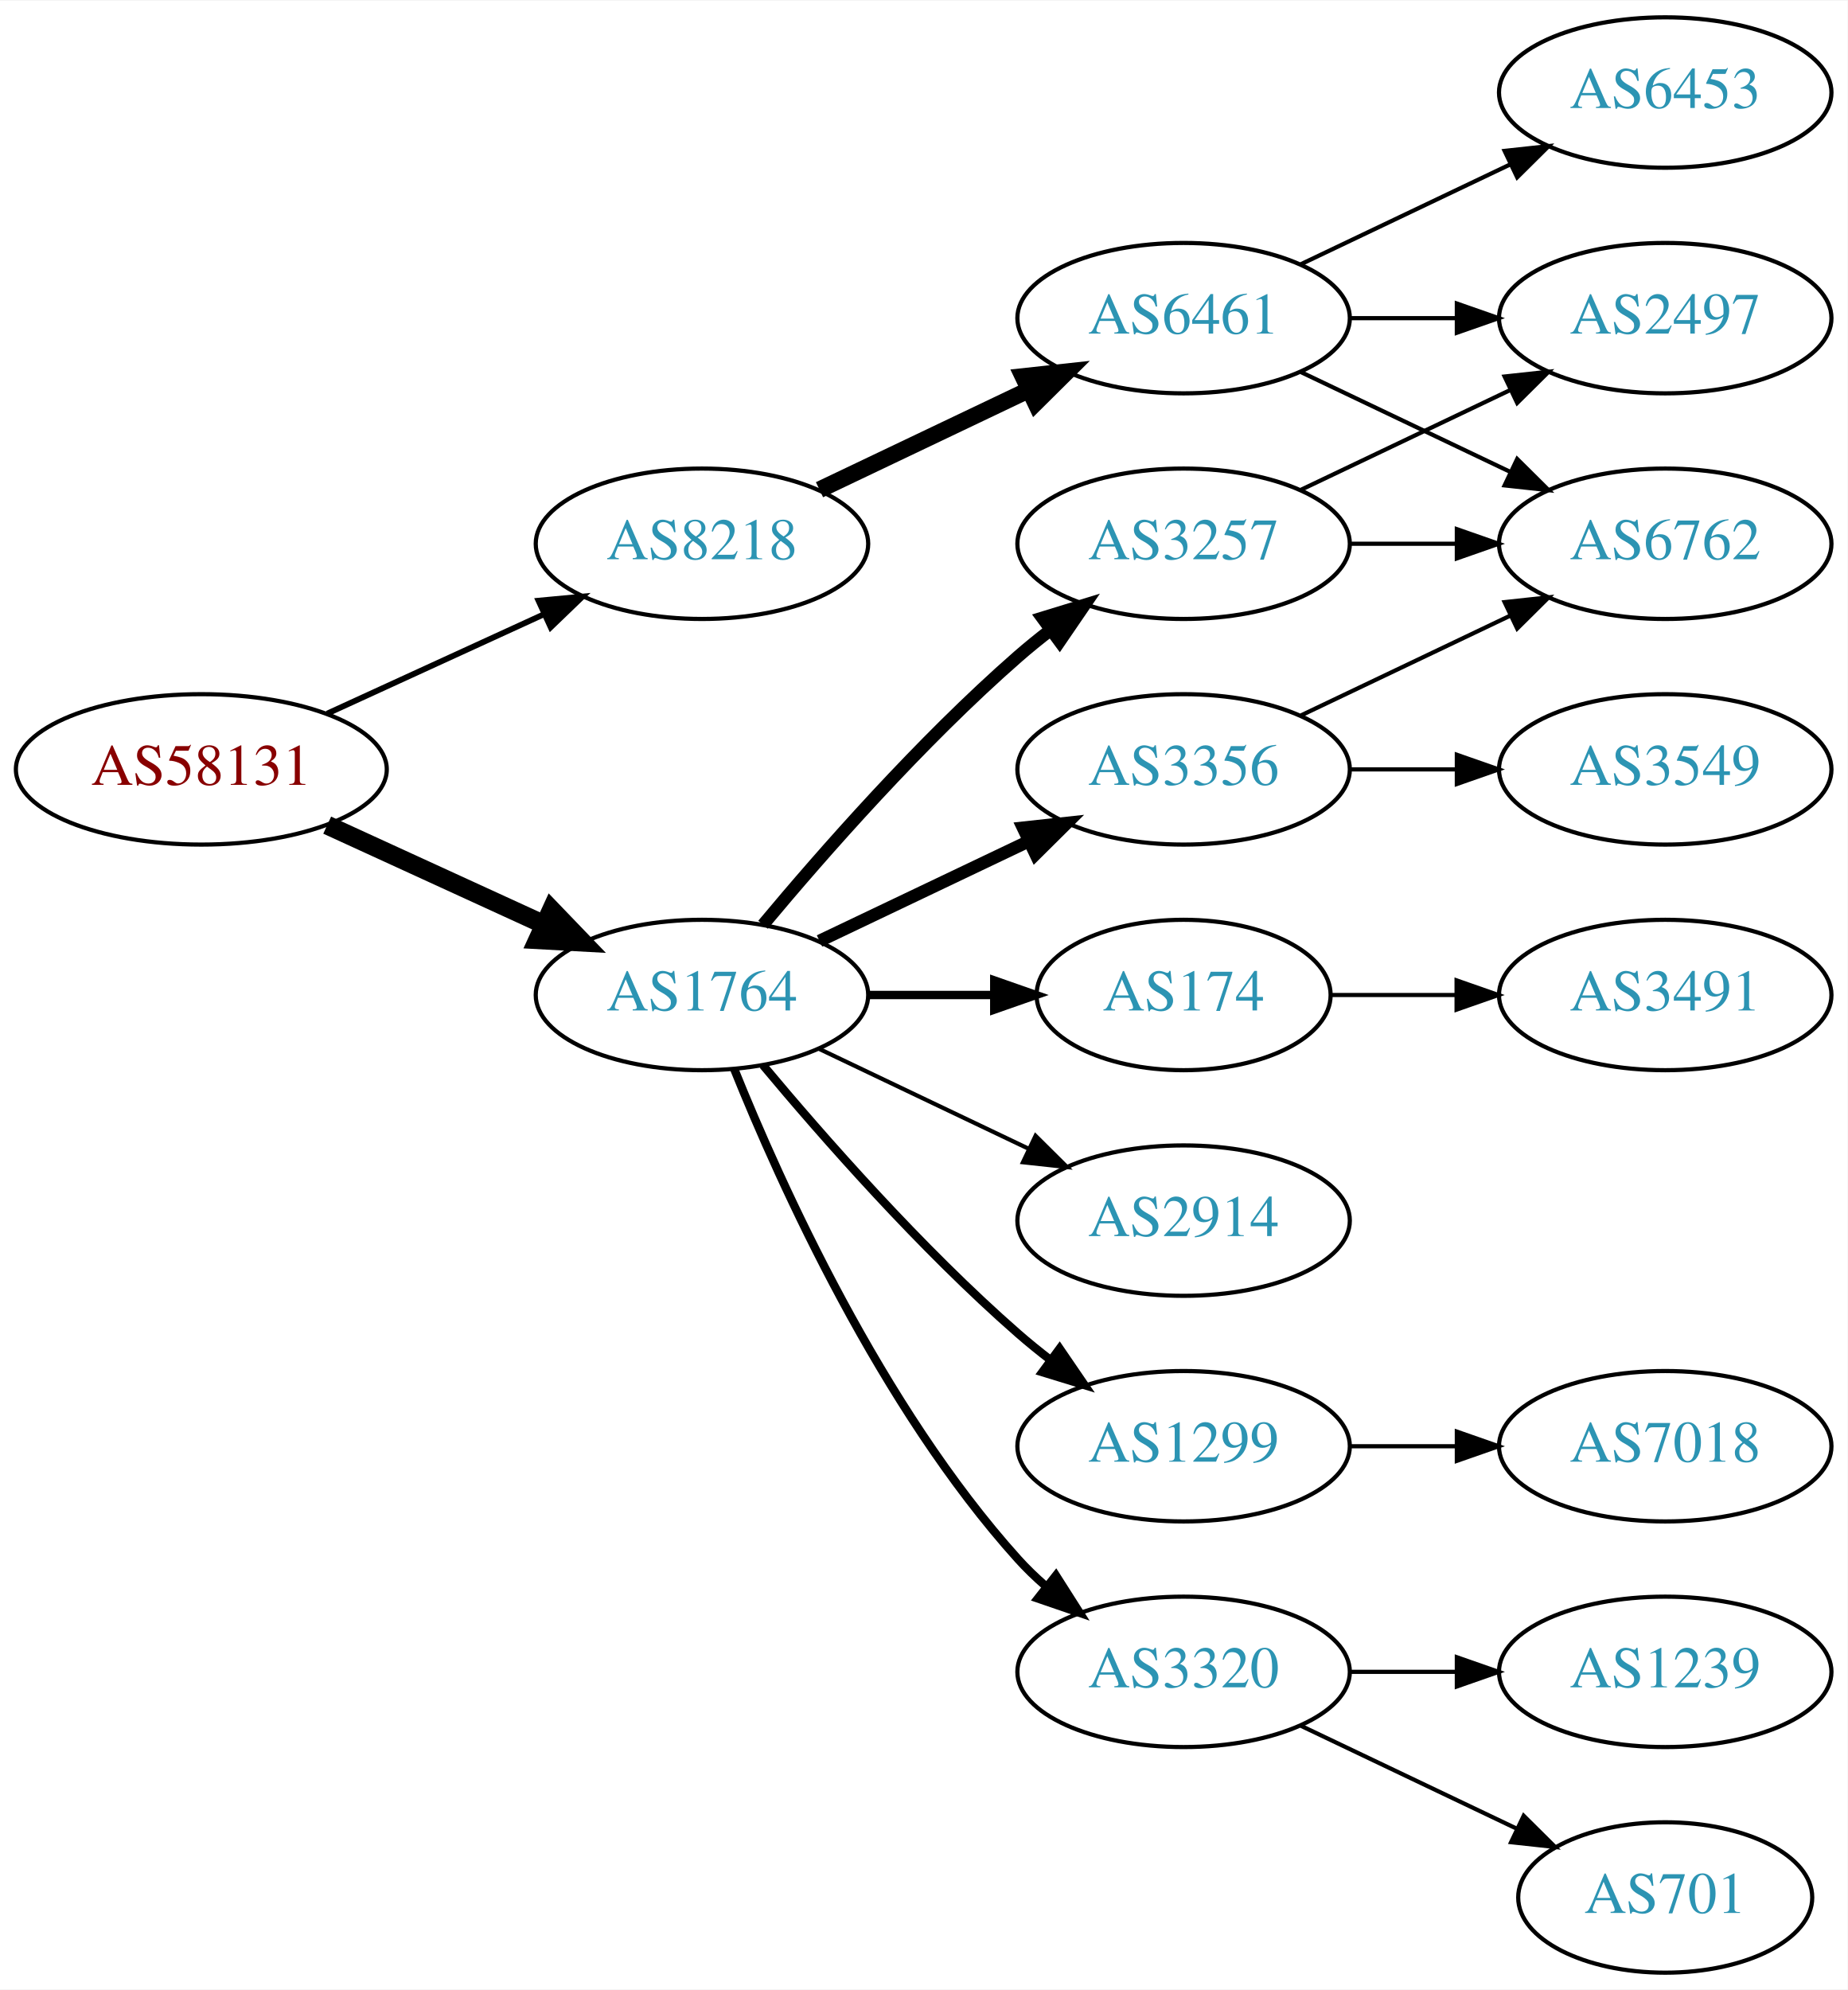
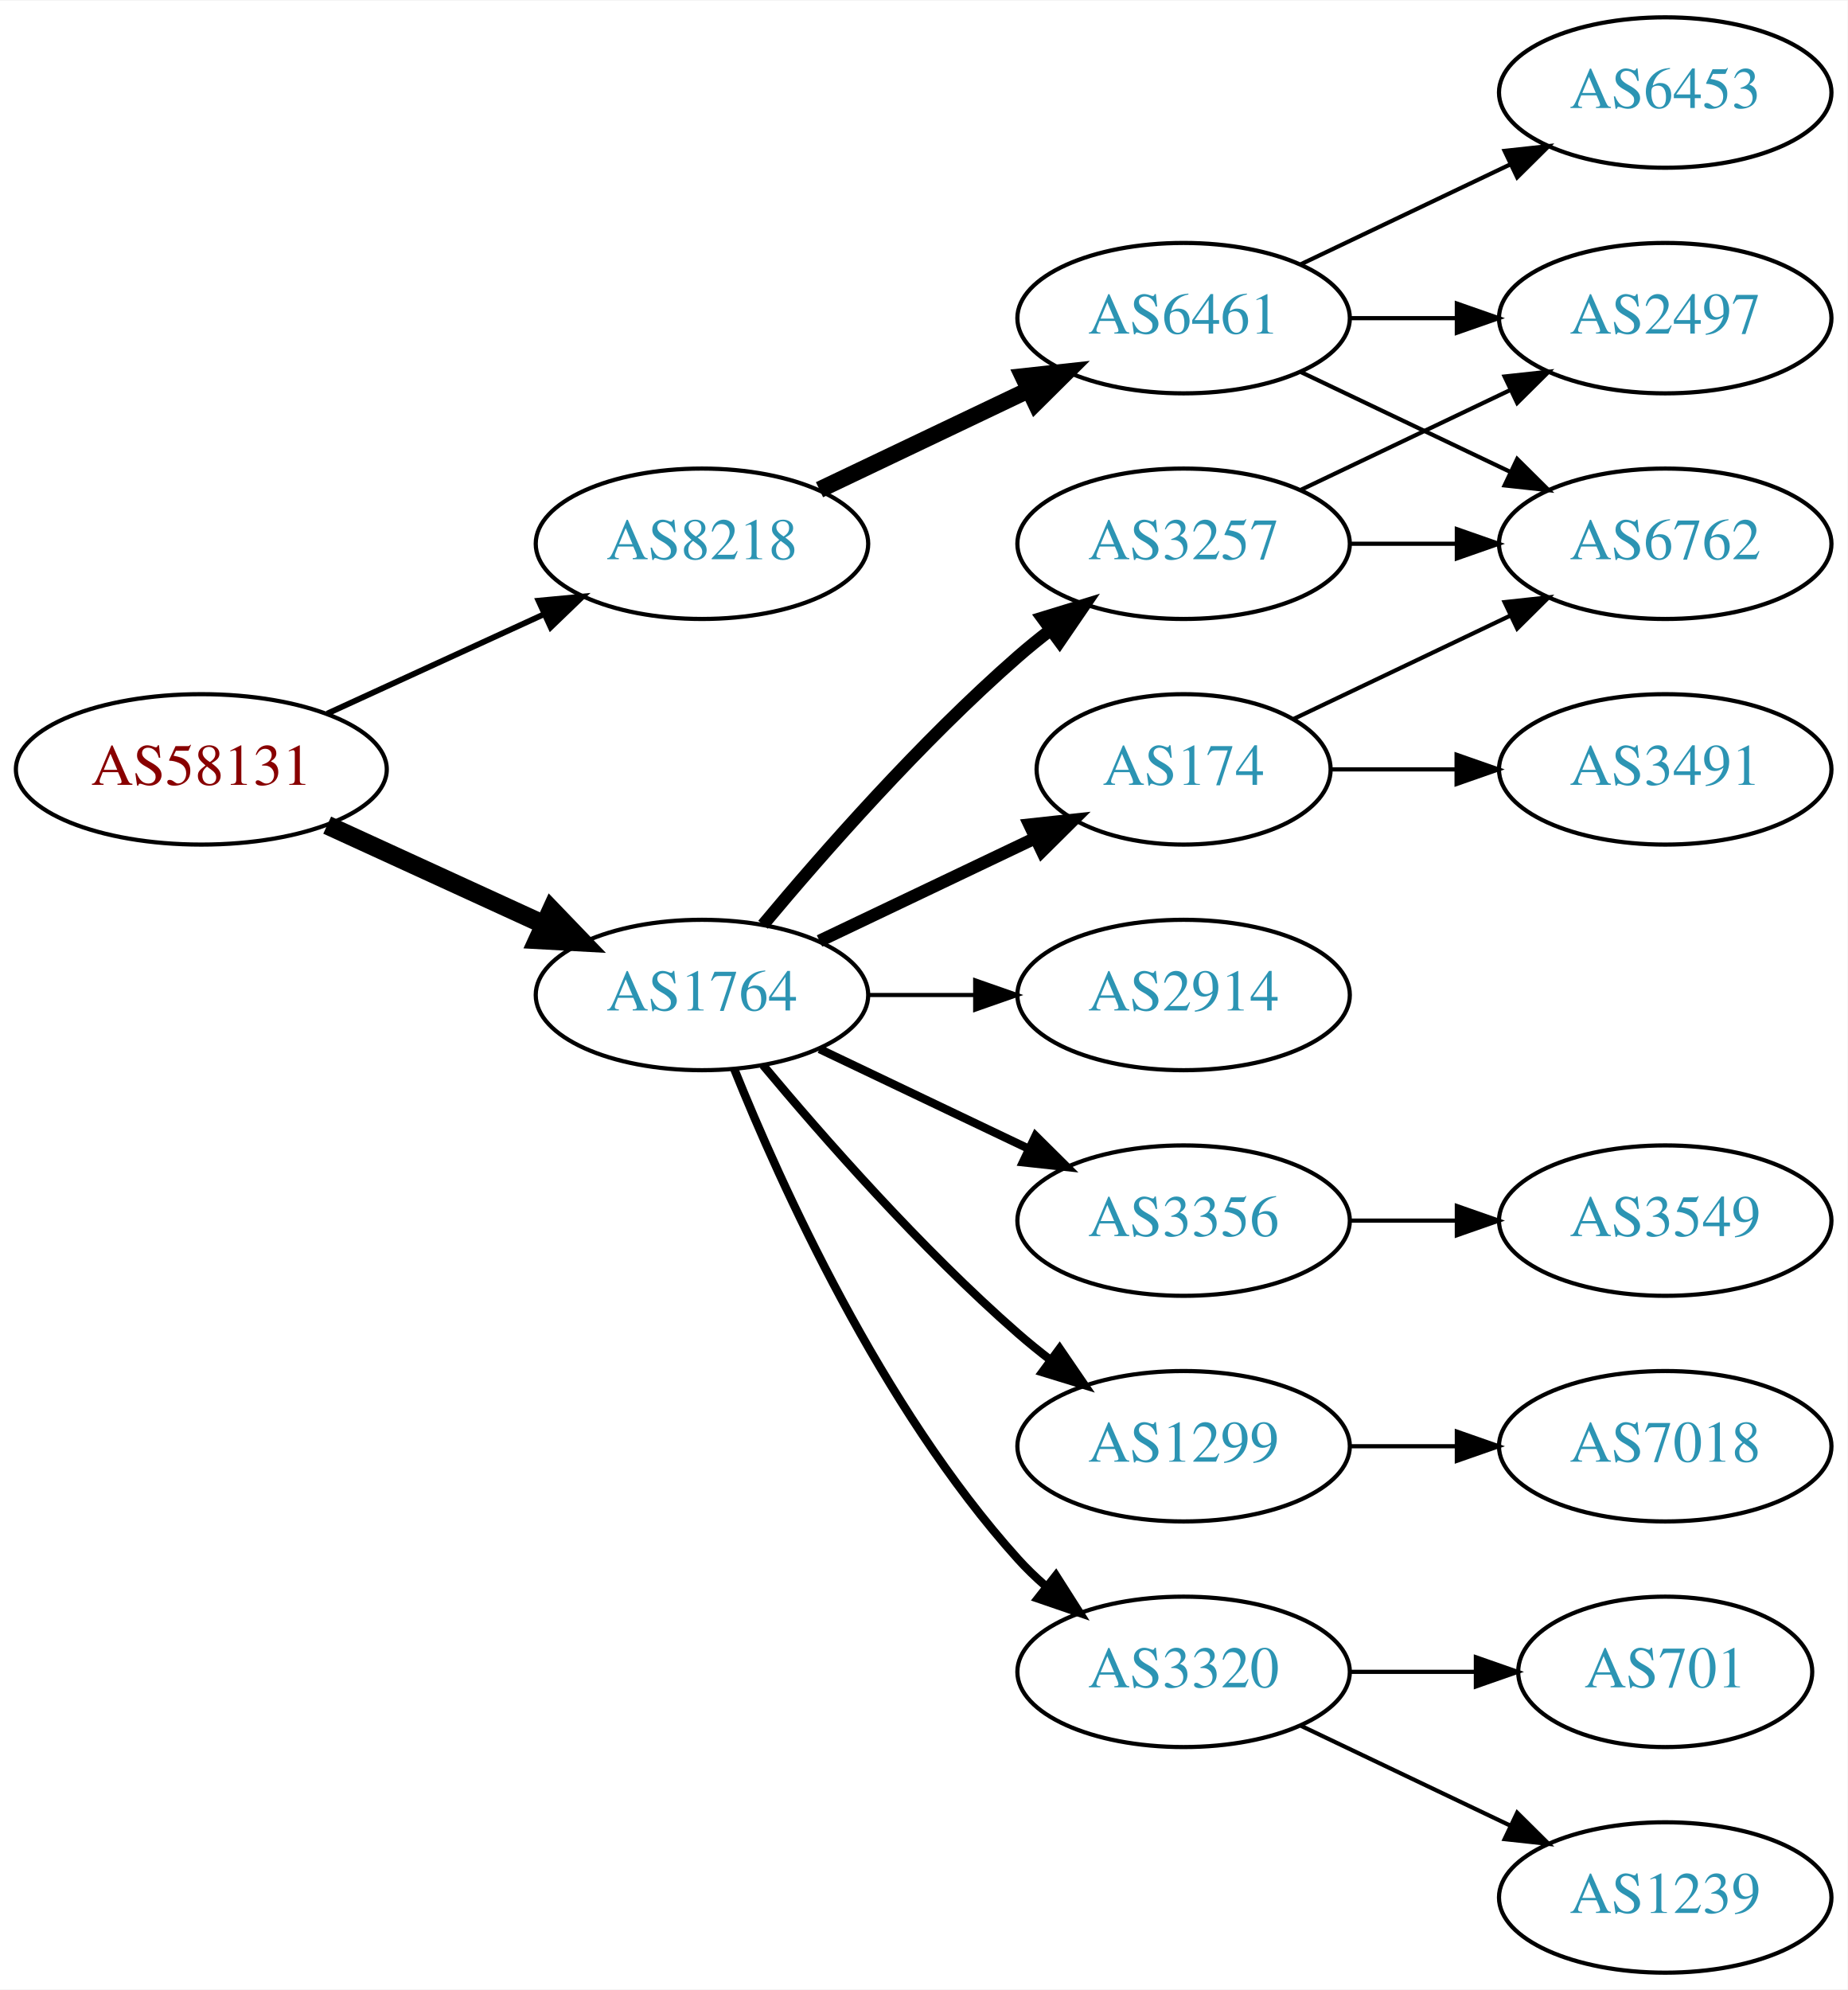
<svg xmlns="http://www.w3.org/2000/svg" xmlns:xlink="http://www.w3.org/1999/xlink" width="442pt" height="476pt" viewBox="0.00 0.00 442.27 476.00">
  <g id="graph0" class="graph" transform="scale(1 1) rotate(0) translate(4 472)">
    <polygon fill="white" stroke="none" points="-4,4 -4,-472 438.271,-472 438.271,4 -4,4" />
    <g id="node1" class="node">
      <g id="a_node1">
        <a xlink:href="/asn/58131" xlink:title="AS58131 ~ Wallnerstrasse 6 [AT]">
          <ellipse fill="#ffffff" stroke="black" cx="44.196" cy="-288" rx="44.393" ry="18" />
          <text text-anchor="middle" x="44.196" y="-284.3" font-family="Times,serif" font-size="14.00" fill="#880000">AS58131</text>
        </a>
      </g>
    </g>
    <g id="node2" class="node">
      <g id="a_node2">
        <a xlink:href="/asn/1764" xlink:title="AS1764 ~ NEXTLAYER-AS [AT]">
          <ellipse fill="#ffffff" stroke="black" cx="164.039" cy="-234" rx="39.794" ry="18" />
          <text text-anchor="middle" x="164.039" y="-230.3" font-family="Times,serif" font-size="14.00" fill="#2c94b3">AS1764</text>
        </a>
      </g>
    </g>
    <g id="edge1" class="edge">
      <path fill="none" stroke="black" stroke-width="4.5" d="M74.326,-274.652C89.937,-267.498 109.335,-258.609 126.007,-250.97" />
      <polygon fill="black" stroke="black" stroke-width="4.5" points="128.008,-254.384 135.459,-246.638 124.727,-247.225 128.008,-254.384" />
    </g>
    <g id="node3" class="node">
      <g id="a_node3">
        <a xlink:href="/asn/8218" xlink:title="AS8218 ~ legacy Neotelecoms [FR]">
          <ellipse fill="#ffffff" stroke="black" cx="164.039" cy="-342" rx="39.794" ry="18" />
          <text text-anchor="middle" x="164.039" y="-338.3" font-family="Times,serif" font-size="14.00" fill="#2c94b3">AS8218</text>
        </a>
      </g>
    </g>
    <g id="edge2" class="edge">
      <path fill="none" stroke="black" stroke-width="1.385" d="M74.326,-301.348C89.937,-308.502 109.335,-317.391 126.007,-325.03" />
      <polygon fill="black" stroke="black" stroke-width="1.385" points="124.91,-328.378 135.459,-329.362 127.826,-322.014 124.91,-328.378" />
    </g>
    <g id="node4" class="node">
      <g id="a_node4">
+         <a xlink:href="/asn/174" xlink:title="AS174 ~ Cogent Communications [US]">
+           <ellipse fill="#ffffff" stroke="black" cx="279.332" cy="-288" rx="35.194" ry="18" />
+           <text text-anchor="middle" x="279.332" y="-284.3" font-family="Times,serif" font-size="14.00" fill="#2c94b3">AS174</text>
+         </a>
+       </g>
+     </g>
+     <g id="edge3" class="edge">
+       <path fill="none" stroke="black" stroke-width="3" d="M192.175,-246.934C207.607,-254.29 227.092,-263.577 243.628,-271.459" />
+       <polygon fill="black" stroke="black" stroke-width="3" points="242.436,-274.768 252.969,-275.911 245.448,-268.449 242.436,-274.768" />
+     </g>
+     <g id="node5" class="node">
+       <g id="a_node5">
        <a xlink:href="/asn/3257" xlink:title="AS3257 ~ GTT [DE]">
          <ellipse fill="#ffffff" stroke="black" cx="279.332" cy="-342" rx="39.794" ry="18" />
          <text text-anchor="middle" x="279.332" y="-338.3" font-family="Times,serif" font-size="14.00" fill="#2c94b3">AS3257</text>
        </a>
      </g>
    </g>
-     <g id="edge3" class="edge">
+     <g id="edge4" class="edge">
      <path fill="none" stroke="black" stroke-width="3" d="M178.669,-250.817C192.951,-267.929 216.498,-294.745 239.685,-315 242.151,-317.154 244.789,-319.294 247.487,-321.372" />
      <polygon fill="black" stroke="black" stroke-width="3" points="245.512,-324.264 255.641,-327.37 249.66,-318.625 245.512,-324.264" />
    </g>
-     <g id="node5" class="node">
-       <g id="a_node5">
+     <g id="node6" class="node">
+       <g id="a_node6">
+         <a xlink:href="/asn/3356" xlink:title="AS3356 ~ Level 3 Parent, LLC [US]">
+           <ellipse fill="#ffffff" stroke="black" cx="279.332" cy="-180" rx="39.794" ry="18" />
+           <text text-anchor="middle" x="279.332" y="-176.3" font-family="Times,serif" font-size="14.00" fill="#2c94b3">AS3356</text>
+         </a>
+       </g>
+     </g>
+     <g id="edge5" class="edge">
+       <path fill="none" stroke="black" stroke-width="2" d="M192.175,-221.066C207.169,-213.919 225.99,-204.948 242.213,-197.215" />
+       <polygon fill="black" stroke="black" stroke-width="2" points="243.895,-200.291 251.417,-192.829 240.884,-193.972 243.895,-200.291" />
+     </g>
+     <g id="node7" class="node">
+       <g id="a_node7">
+         <a xlink:href="/asn/1299" xlink:title="AS1299 ~ Telia Carrier [EU]">
+           <ellipse fill="#ffffff" stroke="black" cx="279.332" cy="-126" rx="39.794" ry="18" />
+           <text text-anchor="middle" x="279.332" y="-122.3" font-family="Times,serif" font-size="14.00" fill="#2c94b3">AS1299</text>
+         </a>
+       </g>
+     </g>
+     <g id="edge6" class="edge">
+       <path fill="none" stroke="black" stroke-width="2" d="M178.669,-217.183C192.951,-200.071 216.498,-173.255 239.685,-153 242.151,-150.846 244.789,-148.706 247.487,-146.628" />
+       <polygon fill="black" stroke="black" stroke-width="2" points="249.66,-149.375 255.641,-140.63 245.512,-143.736 249.66,-149.375" />
+     </g>
+     <g id="node8" class="node">
+       <g id="a_node8">
        <a xlink:href="/asn/3320" xlink:title="AS3320 ~ DTAG [DE]">
          <ellipse fill="#ffffff" stroke="black" cx="279.332" cy="-72" rx="39.794" ry="18" />
          <text text-anchor="middle" x="279.332" y="-68.3" font-family="Times,serif" font-size="14.00" fill="#2c94b3">AS3320</text>
        </a>
      </g>
    </g>
-     <g id="edge4" class="edge">
+     <g id="edge7" class="edge">
      <path fill="none" stroke="black" stroke-width="2" d="M171.786,-216.213C182.837,-188.757 206.891,-135.422 239.685,-99 241.688,-96.776 243.906,-94.637 246.239,-92.603" />
      <polygon fill="black" stroke="black" stroke-width="2" points="248.769,-95.065 254.458,-86.127 244.437,-89.567 248.769,-95.065" />
-     </g>
-     <g id="node6" class="node">
-       <g id="a_node6">
-         <a xlink:href="/asn/3356" xlink:title="AS3356 ~ Level 3 Parent, LLC [US]">
-           <ellipse fill="#ffffff" stroke="black" cx="279.332" cy="-288" rx="39.794" ry="18" />
-           <text text-anchor="middle" x="279.332" y="-284.3" font-family="Times,serif" font-size="14.00" fill="#2c94b3">AS3356</text>
-         </a>
-       </g>
-     </g>
-     <g id="edge5" class="edge">
-       <path fill="none" stroke="black" stroke-width="3" d="M192.175,-246.934C207.169,-254.081 225.99,-263.052 242.213,-270.785" />
-       <polygon fill="black" stroke="black" stroke-width="3" points="240.884,-274.028 251.417,-275.171 243.895,-267.709 240.884,-274.028" />
-     </g>
-     <g id="node7" class="node">
-       <g id="a_node7">
-         <a xlink:href="/asn/174" xlink:title="AS174 ~ Cogent Communications [US]">
-           <ellipse fill="#ffffff" stroke="black" cx="279.332" cy="-234" rx="35.194" ry="18" />
-           <text text-anchor="middle" x="279.332" y="-230.3" font-family="Times,serif" font-size="14.00" fill="#2c94b3">AS174</text>
-         </a>
-       </g>
-     </g>
-     <g id="edge6" class="edge">
-       <path fill="none" stroke="black" stroke-width="2" d="M203.711,-234C213.416,-234 223.907,-234 233.87,-234" />
-       <polygon fill="black" stroke="black" stroke-width="2" points="234.006,-237.5 244.006,-234 234.006,-230.5 234.006,-237.5" />
-     </g>
-     <g id="node8" class="node">
-       <g id="a_node8">
-         <a xlink:href="/asn/1299" xlink:title="AS1299 ~ Telia Carrier [EU]">
-           <ellipse fill="#ffffff" stroke="black" cx="279.332" cy="-126" rx="39.794" ry="18" />
-           <text text-anchor="middle" x="279.332" y="-122.3" font-family="Times,serif" font-size="14.00" fill="#2c94b3">AS1299</text>
-         </a>
-       </g>
-     </g>
-     <g id="edge7" class="edge">
-       <path fill="none" stroke="black" stroke-width="2" d="M178.669,-217.183C192.951,-200.071 216.498,-173.255 239.685,-153 242.151,-150.846 244.789,-148.706 247.487,-146.628" />
-       <polygon fill="black" stroke="black" stroke-width="2" points="249.66,-149.375 255.641,-140.63 245.512,-143.736 249.66,-149.375" />
    </g>
    <g id="node9" class="node">
      <g id="a_node9">
        <a xlink:href="/asn/2914" xlink:title="AS2914 ~ NTT America, Inc. [US]">
-           <ellipse fill="#ffffff" stroke="black" cx="279.332" cy="-180" rx="39.794" ry="18" />
-           <text text-anchor="middle" x="279.332" y="-176.3" font-family="Times,serif" font-size="14.00" fill="#2c94b3">AS2914</text>
+           <ellipse fill="#ffffff" stroke="black" cx="279.332" cy="-234" rx="39.794" ry="18" />
+           <text text-anchor="middle" x="279.332" y="-230.3" font-family="Times,serif" font-size="14.00" fill="#2c94b3">AS2914</text>
        </a>
      </g>
    </g>
    <g id="edge8" class="edge">
-       <path fill="none" stroke="black" d="M192.175,-221.066C207.169,-213.919 225.99,-204.948 242.213,-197.215" />
-       <polygon fill="black" stroke="black" points="243.895,-200.291 251.417,-192.829 240.884,-193.972 243.895,-200.291" />
+       <path fill="none" stroke="black" d="M203.711,-234C211.914,-234 220.678,-234 229.21,-234" />
+       <polygon fill="black" stroke="black" points="229.449,-237.5 239.449,-234 229.449,-230.5 229.449,-237.5" />
    </g>
    <g id="node17" class="node">
      <g id="a_node17">
        <a xlink:href="/asn/6461" xlink:title="AS6461 ~ Zayo Bandwidth [US]">
          <ellipse fill="#ffffff" stroke="black" cx="279.332" cy="-396" rx="39.794" ry="18" />
          <text text-anchor="middle" x="279.332" y="-392.3" font-family="Times,serif" font-size="14.00" fill="#2c94b3">AS6461</text>
        </a>
      </g>
    </g>
    <g id="edge17" class="edge">
      <path fill="none" stroke="black" stroke-width="4" d="M192.175,-354.934C207.169,-362.081 225.99,-371.052 242.213,-378.785" />
      <polygon fill="black" stroke="black" stroke-width="4" points="240.884,-382.028 251.417,-383.171 243.895,-375.709 240.884,-382.028" />
    </g>
    <g id="node10" class="node">
      <g id="a_node10">
+         <a xlink:href="/asn/6762" xlink:title="AS6762 ~ TELECOM ITALIA SPARKLE S.p.A. [IT]">
+           <ellipse fill="#ffffff" stroke="black" cx="394.625" cy="-342" rx="39.794" ry="18" />
+           <text text-anchor="middle" x="394.625" y="-338.3" font-family="Times,serif" font-size="14.00" fill="#2c94b3">AS6762</text>
+         </a>
+       </g>
+     </g>
+     <g id="edge9" class="edge">
+       <path fill="none" stroke="black" d="M305.757,-300.119C321.059,-307.413 340.783,-316.814 357.665,-324.86" />
+       <polygon fill="black" stroke="black" points="356.172,-328.026 366.705,-329.169 359.184,-321.707 356.172,-328.026" />
+     </g>
+     <g id="node11" class="node">
+       <g id="a_node11">
+         <a xlink:href="/asn/3491" xlink:title="AS3491 ~ PCCW Global, Inc. [US]">
+           <ellipse fill="#ffffff" stroke="black" cx="394.625" cy="-288" rx="39.794" ry="18" />
+           <text text-anchor="middle" x="394.625" y="-284.3" font-family="Times,serif" font-size="14.00" fill="#2c94b3">AS3491</text>
+         </a>
+       </g>
+     </g>
+     <g id="edge10" class="edge">
+       <path fill="none" stroke="black" d="M314.631,-288C324.008,-288 334.358,-288 344.393,-288" />
+       <polygon fill="black" stroke="black" points="344.681,-291.5 354.681,-288 344.681,-284.5 344.681,-291.5" />
+     </g>
+     <g id="edge12" class="edge">
+       <path fill="none" stroke="black" d="M319.004,-342C327.207,-342 335.971,-342 344.503,-342" />
+       <polygon fill="black" stroke="black" points="344.742,-345.5 354.742,-342 344.742,-338.5 344.742,-345.5" />
+     </g>
+     <g id="node12" class="node">
+       <g id="a_node12">
        <a xlink:href="/asn/2497" xlink:title="AS2497 ~ Internet Initiative Japan Inc. [JP]">
          <ellipse fill="#ffffff" stroke="black" cx="394.625" cy="-396" rx="39.794" ry="18" />
          <text text-anchor="middle" x="394.625" y="-392.3" font-family="Times,serif" font-size="14.00" fill="#2c94b3">AS2497</text>
        </a>
      </g>
    </g>
-     <g id="edge9" class="edge">
+     <g id="edge11" class="edge">
      <path fill="none" stroke="black" d="M307.468,-354.934C322.462,-362.081 341.283,-371.052 357.506,-378.785" />
      <polygon fill="black" stroke="black" points="356.177,-382.028 366.71,-383.171 359.188,-375.709 356.177,-382.028" />
    </g>
-     <g id="node11" class="node">
-       <g id="a_node11">
-         <a xlink:href="/asn/6762" xlink:title="AS6762 ~ TELECOM ITALIA SPARKLE S.p.A. [IT]">
-           <ellipse fill="#ffffff" stroke="black" cx="394.625" cy="-342" rx="39.794" ry="18" />
-           <text text-anchor="middle" x="394.625" y="-338.3" font-family="Times,serif" font-size="14.00" fill="#2c94b3">AS6762</text>
-         </a>
-       </g>
-     </g>
-     <g id="edge10" class="edge">
-       <path fill="none" stroke="black" d="M319.004,-342C327.207,-342 335.971,-342 344.503,-342" />
-       <polygon fill="black" stroke="black" points="344.742,-345.5 354.742,-342 344.742,-338.5 344.742,-345.5" />
-     </g>
-     <g id="node12" class="node">
-       <g id="a_node12">
-         <a xlink:href="/asn/1239" xlink:title="AS1239 ~ Sprint [US]">
-           <ellipse fill="#ffffff" stroke="black" cx="394.625" cy="-72" rx="39.794" ry="18" />
-           <text text-anchor="middle" x="394.625" y="-68.3" font-family="Times,serif" font-size="14.00" fill="#2c94b3">AS1239</text>
-         </a>
-       </g>
-     </g>
-     <g id="edge11" class="edge">
-       <path fill="none" stroke="black" d="M319.004,-72C327.207,-72 335.971,-72 344.503,-72" />
-       <polygon fill="black" stroke="black" points="344.742,-75.5 354.742,-72 344.742,-68.5 344.742,-75.5" />
+     <g id="node16" class="node">
+       <g id="a_node16">
+         <a xlink:href="/asn/3549" xlink:title="AS3549 ~ Level 3 Parent, LLC [US]">
+           <ellipse fill="#ffffff" stroke="black" cx="394.625" cy="-180" rx="39.794" ry="18" />
+           <text text-anchor="middle" x="394.625" y="-176.3" font-family="Times,serif" font-size="14.00" fill="#2c94b3">AS3549</text>
+         </a>
+       </g>
+     </g>
+     <g id="edge16" class="edge">
+       <path fill="none" stroke="black" d="M319.004,-180C327.207,-180 335.971,-180 344.503,-180" />
+       <polygon fill="black" stroke="black" points="344.742,-183.5 354.742,-180 344.742,-176.5 344.742,-183.5" />
    </g>
    <g id="node13" class="node">
      <g id="a_node13">
-         <a xlink:href="/asn/701" xlink:title="AS701 ~ UUNET [US]">
-           <ellipse fill="#ffffff" stroke="black" cx="394.625" cy="-18" rx="35.194" ry="18" />
-           <text text-anchor="middle" x="394.625" y="-14.3" font-family="Times,serif" font-size="14.00" fill="#2c94b3">AS701</text>
-         </a>
-       </g>
-     </g>
-     <g id="edge12" class="edge">
-       <path fill="none" stroke="black" d="M307.468,-59.066C322.9,-51.71 342.385,-42.423 358.92,-34.541" />
-       <polygon fill="black" stroke="black" points="360.741,-37.551 368.262,-30.089 357.729,-31.232 360.741,-37.551" />
-     </g>
-     <g id="edge14" class="edge">
-       <path fill="none" stroke="black" d="M307.468,-300.934C322.462,-308.081 341.283,-317.052 357.506,-324.785" />
-       <polygon fill="black" stroke="black" points="356.177,-328.028 366.71,-329.171 359.188,-321.709 356.177,-328.028" />
-     </g>
-     <g id="node14" class="node">
-       <g id="a_node14">
-         <a xlink:href="/asn/3549" xlink:title="AS3549 ~ Level 3 Parent, LLC [US]">
-           <ellipse fill="#ffffff" stroke="black" cx="394.625" cy="-288" rx="39.794" ry="18" />
-           <text text-anchor="middle" x="394.625" y="-284.3" font-family="Times,serif" font-size="14.00" fill="#2c94b3">AS3549</text>
-         </a>
-       </g>
-     </g>
-     <g id="edge13" class="edge">
-       <path fill="none" stroke="black" d="M319.004,-288C327.207,-288 335.971,-288 344.503,-288" />
-       <polygon fill="black" stroke="black" points="344.742,-291.5 354.742,-288 344.742,-284.5 344.742,-291.5" />
-     </g>
-     <g id="node16" class="node">
-       <g id="a_node16">
-         <a xlink:href="/asn/3491" xlink:title="AS3491 ~ PCCW Global, Inc. [US]">
-           <ellipse fill="#ffffff" stroke="black" cx="394.625" cy="-234" rx="39.794" ry="18" />
-           <text text-anchor="middle" x="394.625" y="-230.3" font-family="Times,serif" font-size="14.00" fill="#2c94b3">AS3491</text>
-         </a>
-       </g>
-     </g>
-     <g id="edge16" class="edge">
-       <path fill="none" stroke="black" d="M314.631,-234C324.008,-234 334.358,-234 344.393,-234" />
-       <polygon fill="black" stroke="black" points="344.681,-237.5 354.681,-234 344.681,-230.5 344.681,-237.5" />
-     </g>
-     <g id="node15" class="node">
-       <g id="a_node15">
        <a xlink:href="/asn/7018" xlink:title="AS7018 ~ AT&amp;T Services, Inc. [US]">
          <ellipse fill="#ffffff" stroke="black" cx="394.625" cy="-126" rx="39.794" ry="18" />
          <text text-anchor="middle" x="394.625" y="-122.3" font-family="Times,serif" font-size="14.00" fill="#2c94b3">AS7018</text>
        </a>
      </g>
    </g>
-     <g id="edge15" class="edge">
+     <g id="edge13" class="edge">
      <path fill="none" stroke="black" d="M319.004,-126C327.207,-126 335.971,-126 344.503,-126" />
      <polygon fill="black" stroke="black" points="344.742,-129.5 354.742,-126 344.742,-122.5 344.742,-129.5" />
    </g>
+     <g id="node14" class="node">
+       <g id="a_node14">
+         <a xlink:href="/asn/701" xlink:title="AS701 ~ UUNET [US]">
+           <ellipse fill="#ffffff" stroke="black" cx="394.625" cy="-72" rx="35.194" ry="18" />
+           <text text-anchor="middle" x="394.625" y="-68.3" font-family="Times,serif" font-size="14.00" fill="#2c94b3">AS701</text>
+         </a>
+       </g>
+     </g>
+     <g id="edge14" class="edge">
+       <path fill="none" stroke="black" d="M319.004,-72C328.709,-72 339.2,-72 349.163,-72" />
+       <polygon fill="black" stroke="black" points="349.299,-75.5 359.299,-72 349.299,-68.5 349.299,-75.5" />
+     </g>
+     <g id="node15" class="node">
+       <g id="a_node15">
+         <a xlink:href="/asn/1239" xlink:title="AS1239 ~ Sprint [US]">
+           <ellipse fill="#ffffff" stroke="black" cx="394.625" cy="-18" rx="39.794" ry="18" />
+           <text text-anchor="middle" x="394.625" y="-14.3" font-family="Times,serif" font-size="14.00" fill="#2c94b3">AS1239</text>
+         </a>
+       </g>
+     </g>
+     <g id="edge15" class="edge">
+       <path fill="none" stroke="black" d="M307.468,-59.066C322.462,-51.919 341.283,-42.948 357.506,-35.215" />
+       <polygon fill="black" stroke="black" points="359.188,-38.291 366.71,-30.829 356.177,-31.972 359.188,-38.291" />
+     </g>
    <g id="edge18" class="edge">
+       <path fill="none" stroke="black" d="M307.468,-383.066C322.462,-375.919 341.283,-366.948 357.506,-359.215" />
+       <polygon fill="black" stroke="black" points="359.188,-362.291 366.71,-354.829 356.177,-355.972 359.188,-362.291" />
+     </g>
+     <g id="edge19" class="edge">
      <path fill="none" stroke="black" d="M319.004,-396C327.207,-396 335.971,-396 344.503,-396" />
      <polygon fill="black" stroke="black" points="344.742,-399.5 354.742,-396 344.742,-392.5 344.742,-399.5" />
-     </g>
-     <g id="edge20" class="edge">
-       <path fill="none" stroke="black" d="M307.468,-383.066C322.462,-375.919 341.283,-366.948 357.506,-359.215" />
-       <polygon fill="black" stroke="black" points="359.188,-362.291 366.71,-354.829 356.177,-355.972 359.188,-362.291" />
    </g>
    <g id="node18" class="node">
      <g id="a_node18">
        <a xlink:href="/asn/6453" xlink:title="AS6453 ~ TATA COMMUNICATIONS (AMERICA) INC [US]">
          <ellipse fill="#ffffff" stroke="black" cx="394.625" cy="-450" rx="39.794" ry="18" />
          <text text-anchor="middle" x="394.625" y="-446.3" font-family="Times,serif" font-size="14.00" fill="#2c94b3">AS6453</text>
        </a>
      </g>
    </g>
-     <g id="edge19" class="edge">
+     <g id="edge20" class="edge">
      <path fill="none" stroke="black" d="M307.468,-408.934C322.462,-416.081 341.283,-425.052 357.506,-432.785" />
      <polygon fill="black" stroke="black" points="356.177,-436.028 366.71,-437.171 359.188,-429.709 356.177,-436.028" />
    </g>
  </g>
</svg>
